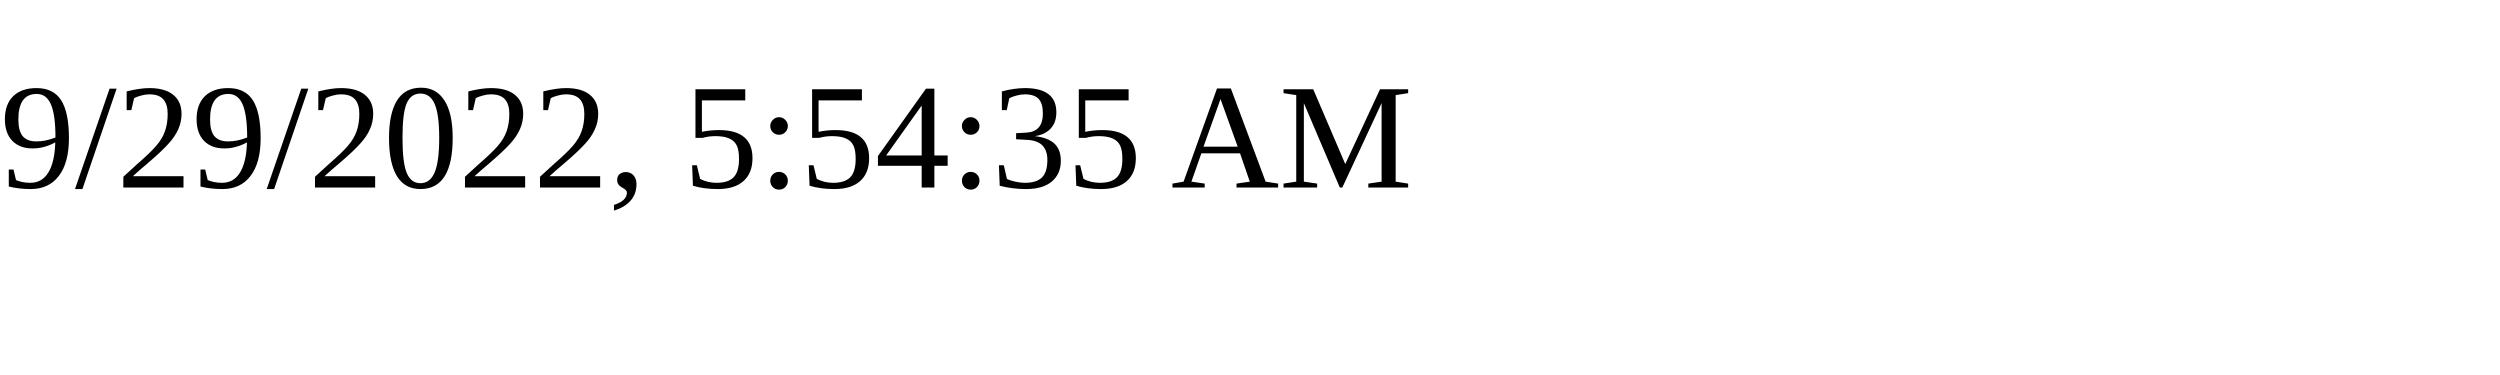
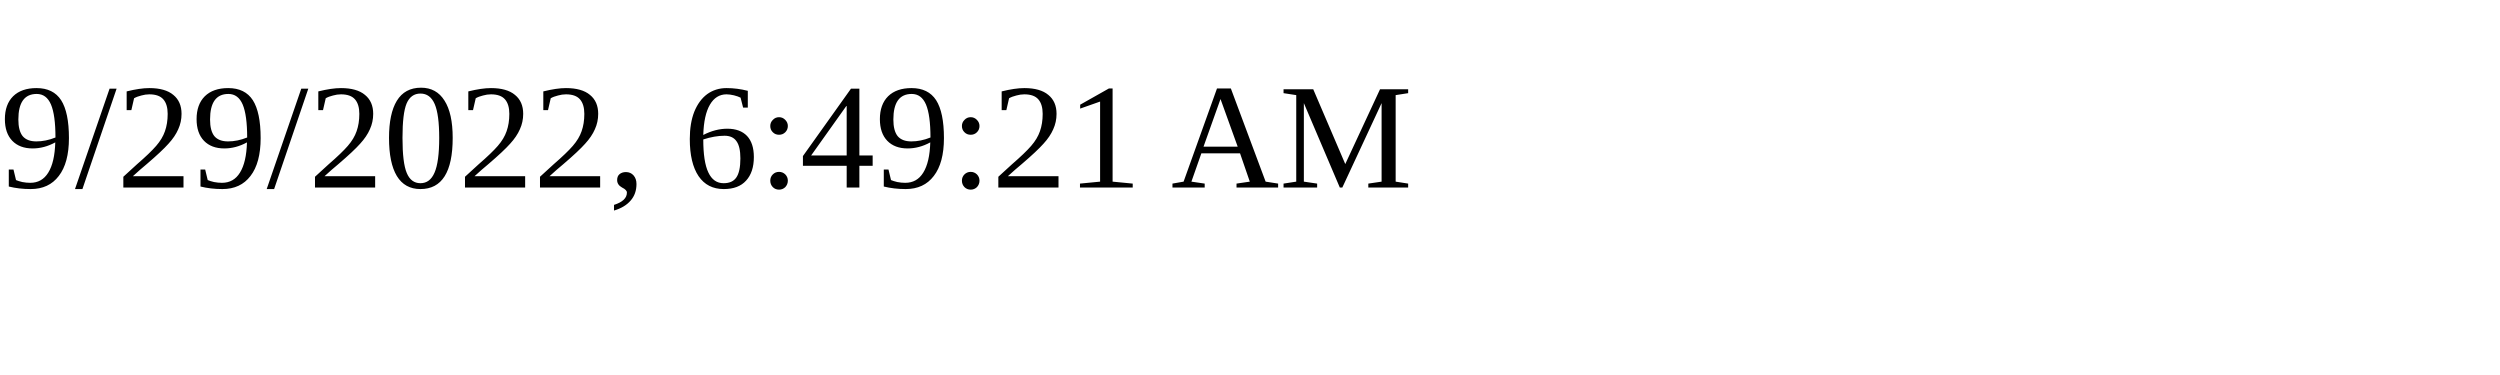
<svg xmlns="http://www.w3.org/2000/svg" height="30" width="200">
-   <text x="0" y="15">9/29/2022, 5:54:35 AM</text>
+   <text x="0" y="15">9/29/2022, 6:49:21 AM</text>
</svg>
